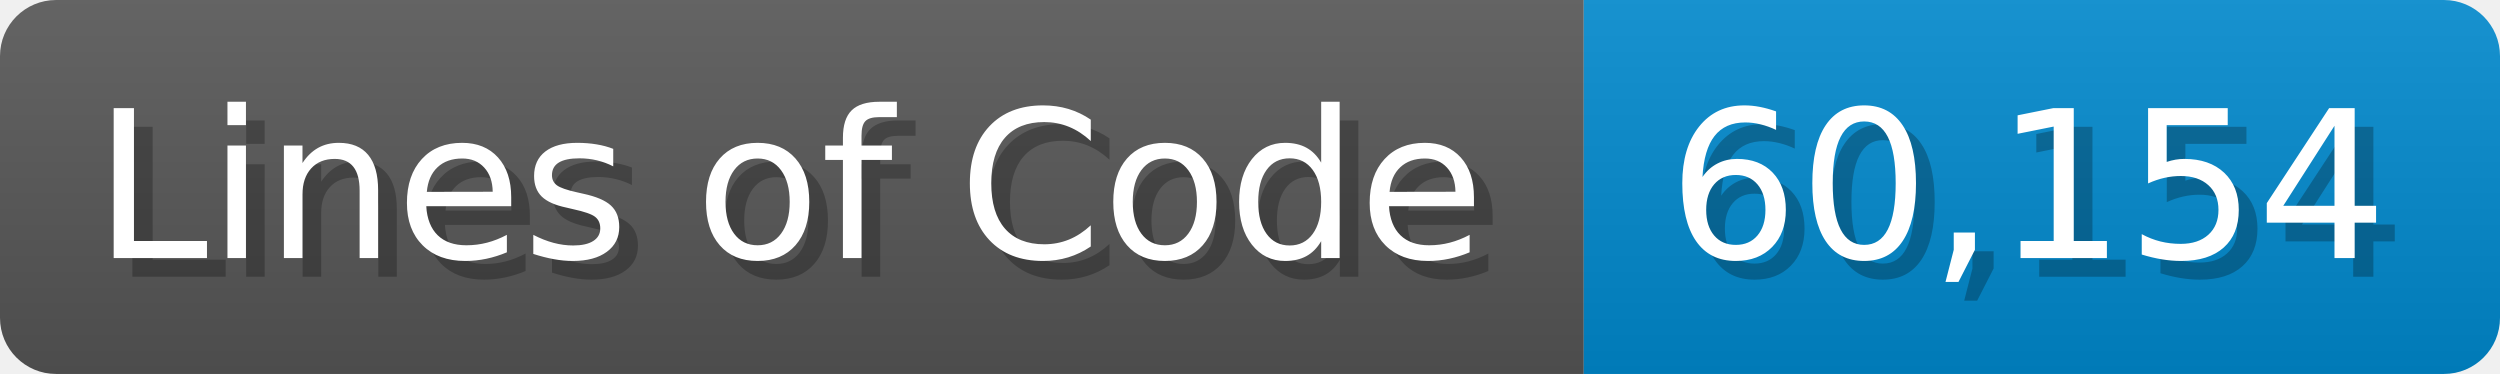
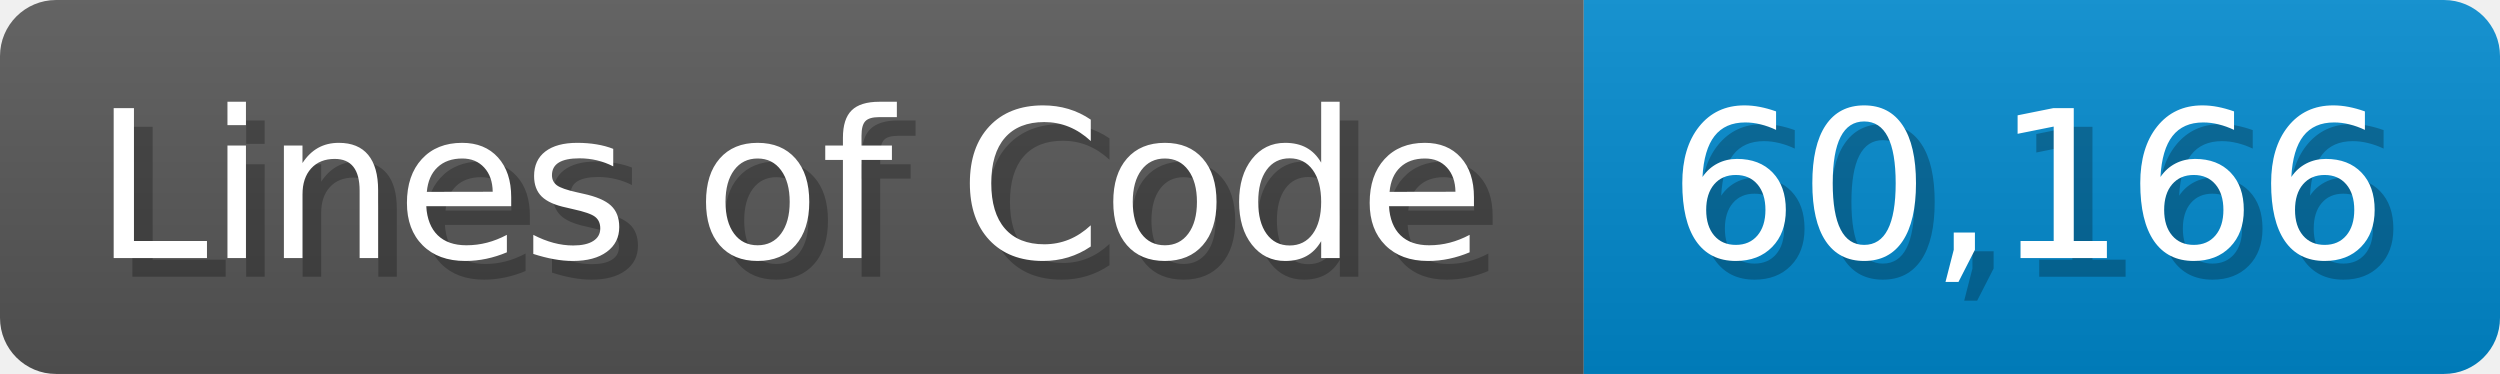
<svg xmlns="http://www.w3.org/2000/svg" width="133.7" height="20" viewBox="0 0 1337 200">
  <linearGradient id="a" x2="0" y2="100%">
    <stop offset="0" stop-opacity=".1" stop-color="#EEE" />
    <stop offset="1" stop-opacity=".1" />
  </linearGradient>
  <mask id="m">
    <rect width="1337" height="200" rx="30" fill="#FFF" />
  </mask>
  <g mask="url(#m)">
    <rect width="847" height="200" fill="#555" />
    <rect width="490" height="200" fill="#08C" x="847" />
    <rect width="1337" height="200" fill="url(#a)" />
  </g>
  <g fill="#fff" text-anchor="start" font-family="Verdana,DejaVu Sans,sans-serif" font-size="110">
    <text x="60" y="148" textLength="747" fill="#000" opacity="0.25">Lines of Code</text>
    <text x="50" y="138" textLength="747">Lines of Code</text>
-     <text x="902" y="148" textLength="390" fill="#000" opacity="0.25">60,154</text>
-     <text x="892" y="138" textLength="390">60,154</text>
+     <text x="902" y="148" textLength="390" fill="#000" opacity="0.25">60,166</text>
+     <text x="892" y="138" textLength="390">60,166</text>
  </g>
</svg>
